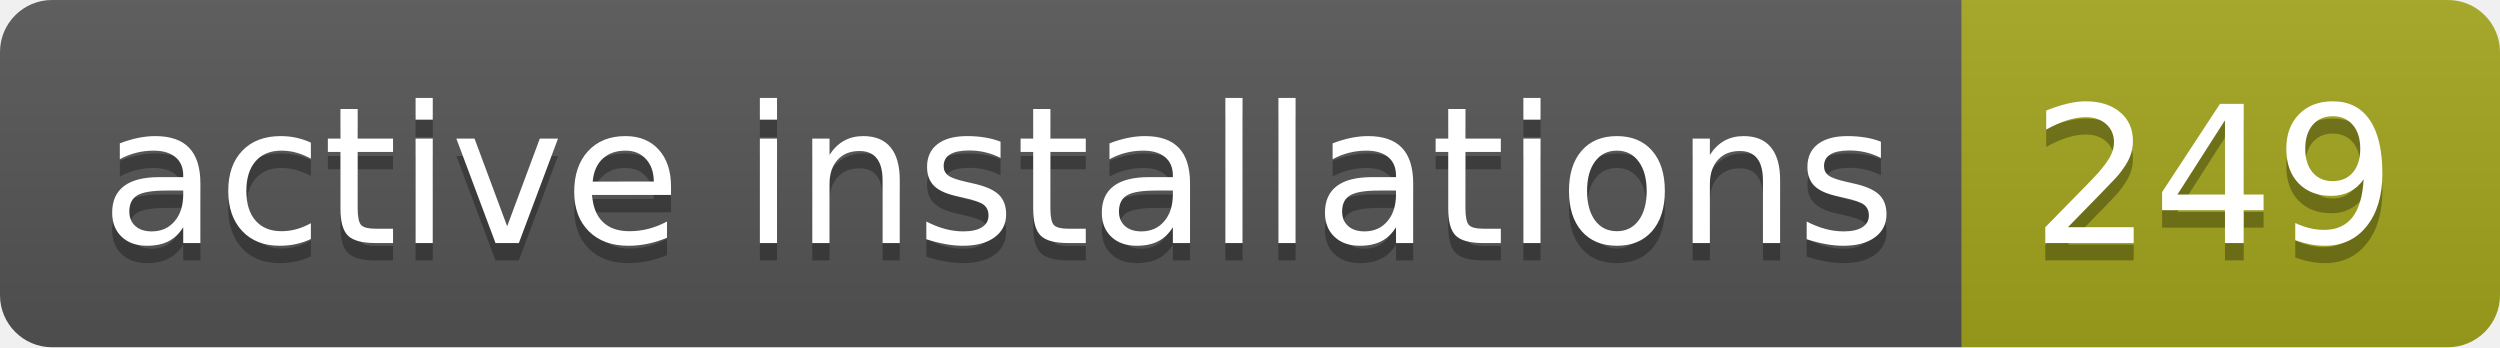
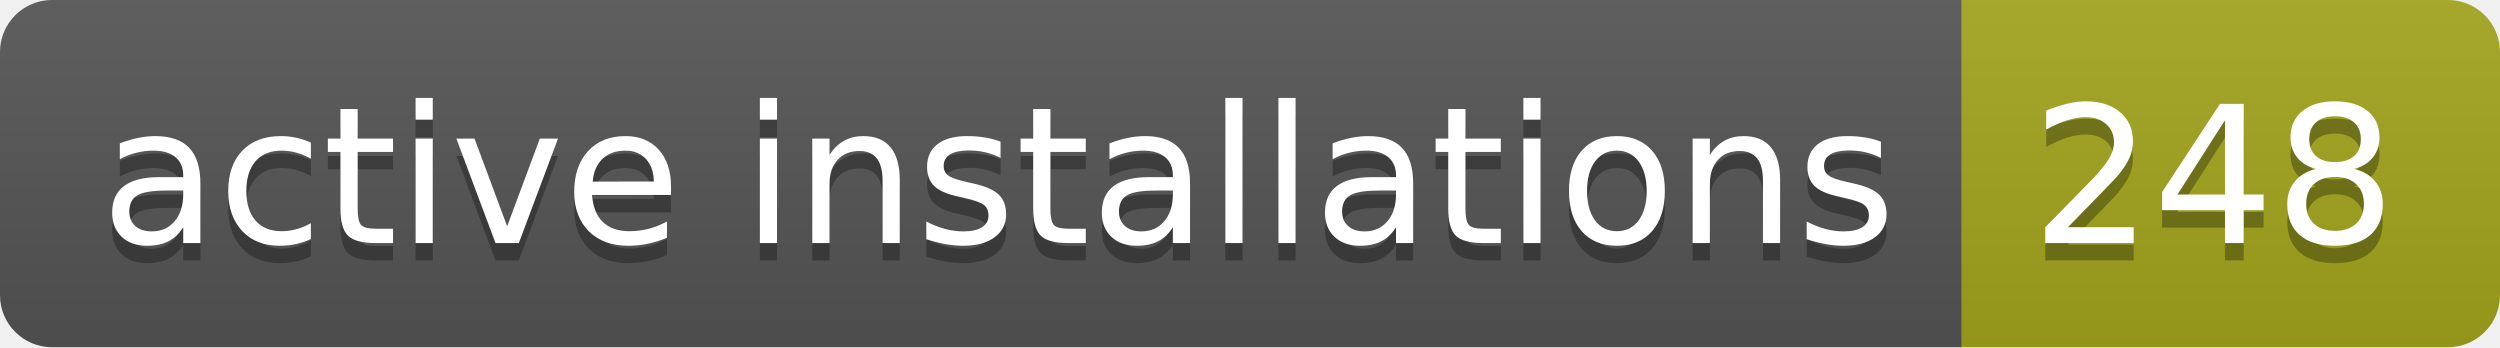
- <svg xmlns="http://www.w3.org/2000/svg" width="144" height="20" role="img" aria-label="active installations: 249">
+ <svg xmlns="http://www.w3.org/2000/svg" width="144" height="20" role="img" aria-label="active installations: 248">
  <linearGradient id="s" x2="0" y2="100%">
    <stop offset="0" stop-color="#bbb" stop-opacity=".1" />
    <stop offset="1" stop-opacity=".1" />
  </linearGradient>
  <clipPath id="r">
    <rect width="144" height="20" rx="3" fill="#fff" />
  </clipPath>
  <g clip-path="url(#r)">
    <rect width="113" height="20" fill="#555" />
    <rect x="113" width="31" height="20" fill="#a4a61d" />
    <rect width="144" height="20" fill="url(#s)" />
  </g>
  <g fill="#fff" text-anchor="middle" font-family="Verdana,Geneva,DejaVu Sans,sans-serif" text-rendering="geometricPrecision" font-size="110">
    <text aria-hidden="true" x="575" y="150" fill="#010101" fill-opacity=".3" transform="scale(.1)" textLength="1030">active installations</text>
    <text x="575" y="140" transform="scale(.1)" fill="#fff" textLength="1030">active installations</text>
-     <text aria-hidden="true" x="1275" y="150" fill="#010101" fill-opacity=".3" transform="scale(.1)" textLength="210">249</text>
-     <text x="1275" y="140" transform="scale(.1)" fill="#fff" textLength="210">249</text>
+     <text aria-hidden="true" x="1275" y="150" fill="#010101" fill-opacity=".3" transform="scale(.1)" textLength="210">248</text>
+     <text x="1275" y="140" transform="scale(.1)" fill="#fff" textLength="210">248</text>
  </g>
</svg>
